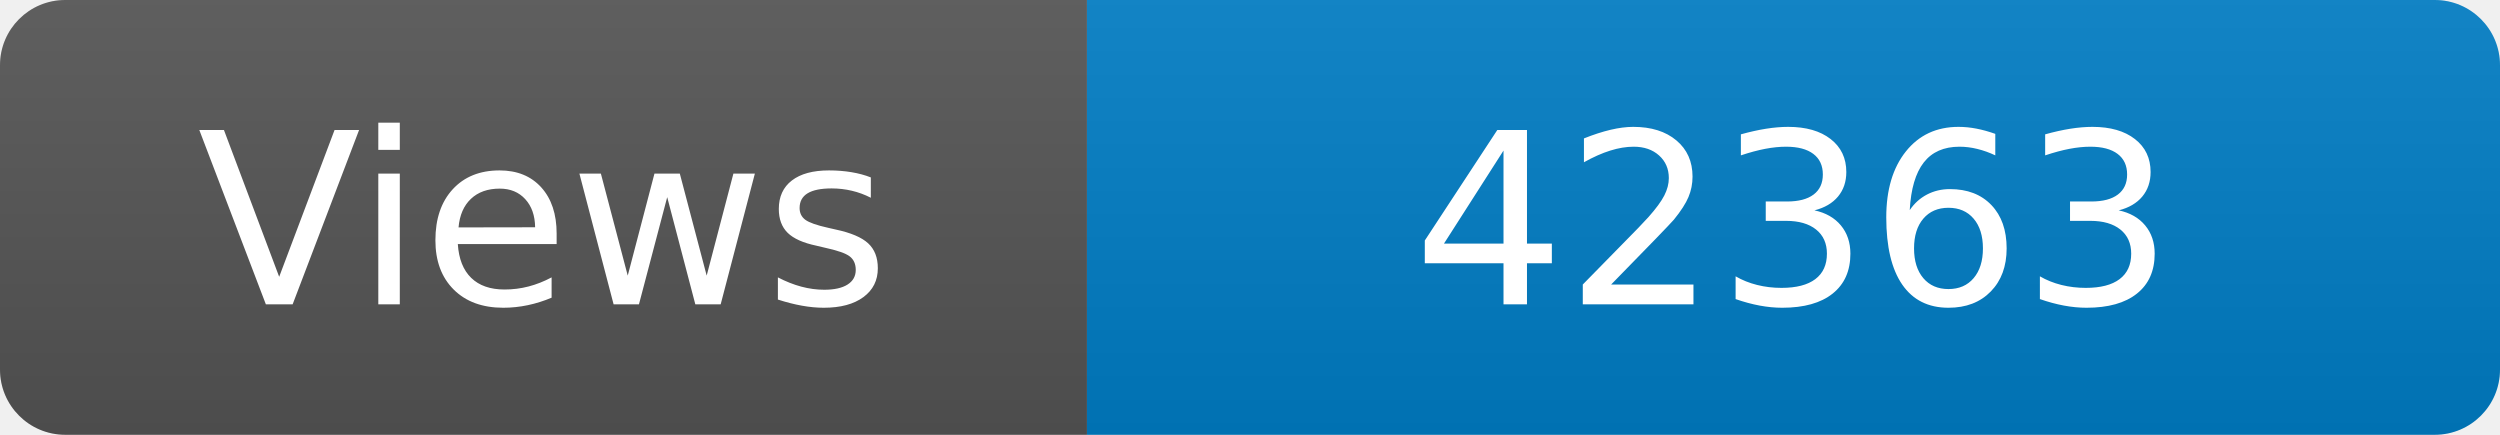
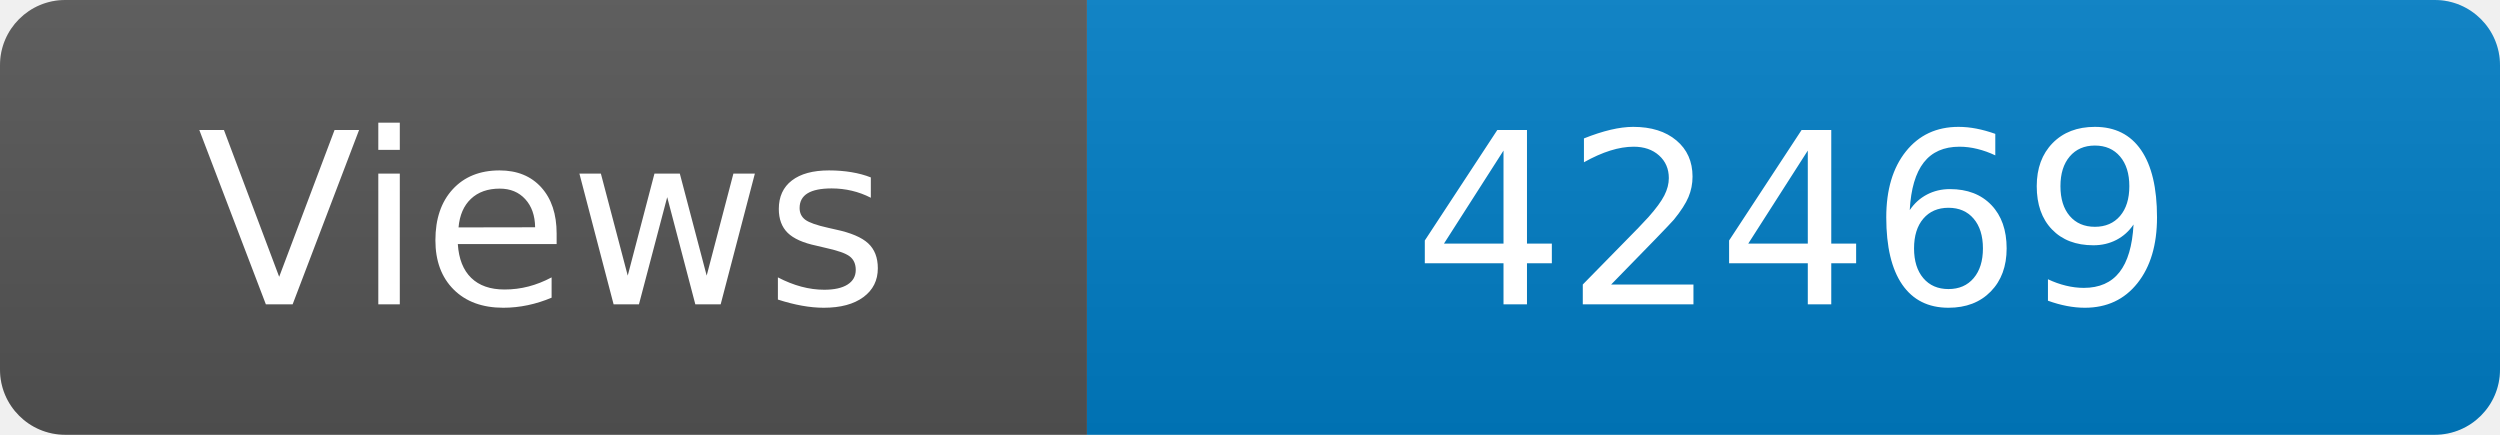
<svg xmlns="http://www.w3.org/2000/svg" width="115" height="20" role="img" aria-label="Maintained?: yes">
  <linearGradient id="s" x2="0" y2="100%">
    <stop offset="0" stop-color="#bbb" stop-opacity=".1" />
    <stop offset="1" stop-opacity=".1" />
  </linearGradient>
  <clipPath id="r">
    <rect width="115" height="20" rx="3" fill="#fff" />
  </clipPath>
  <g clip-path="url(#r)">
    <rect width="50" height="20" fill="#555" />
    <rect x="50" width="160" height="20" fill="#007ec6" />
    <rect width="115" height="20" fill="url(#s)" />
  </g>
  <g fill="#fff" text-anchor="middle" font-family="Verdana,Geneva,DejaVu Sans,sans-serif" font-size="110">
    <text x="250" y="140" transform="scale(.1)" fill="#fff">Views</text>
-     <text x="825" y="140" transform="scale(.1)" fill="#fff">42363</text>
+     <text x="825" y="140" transform="scale(.1)" fill="#fff">42469</text>
  </g>
</svg>
